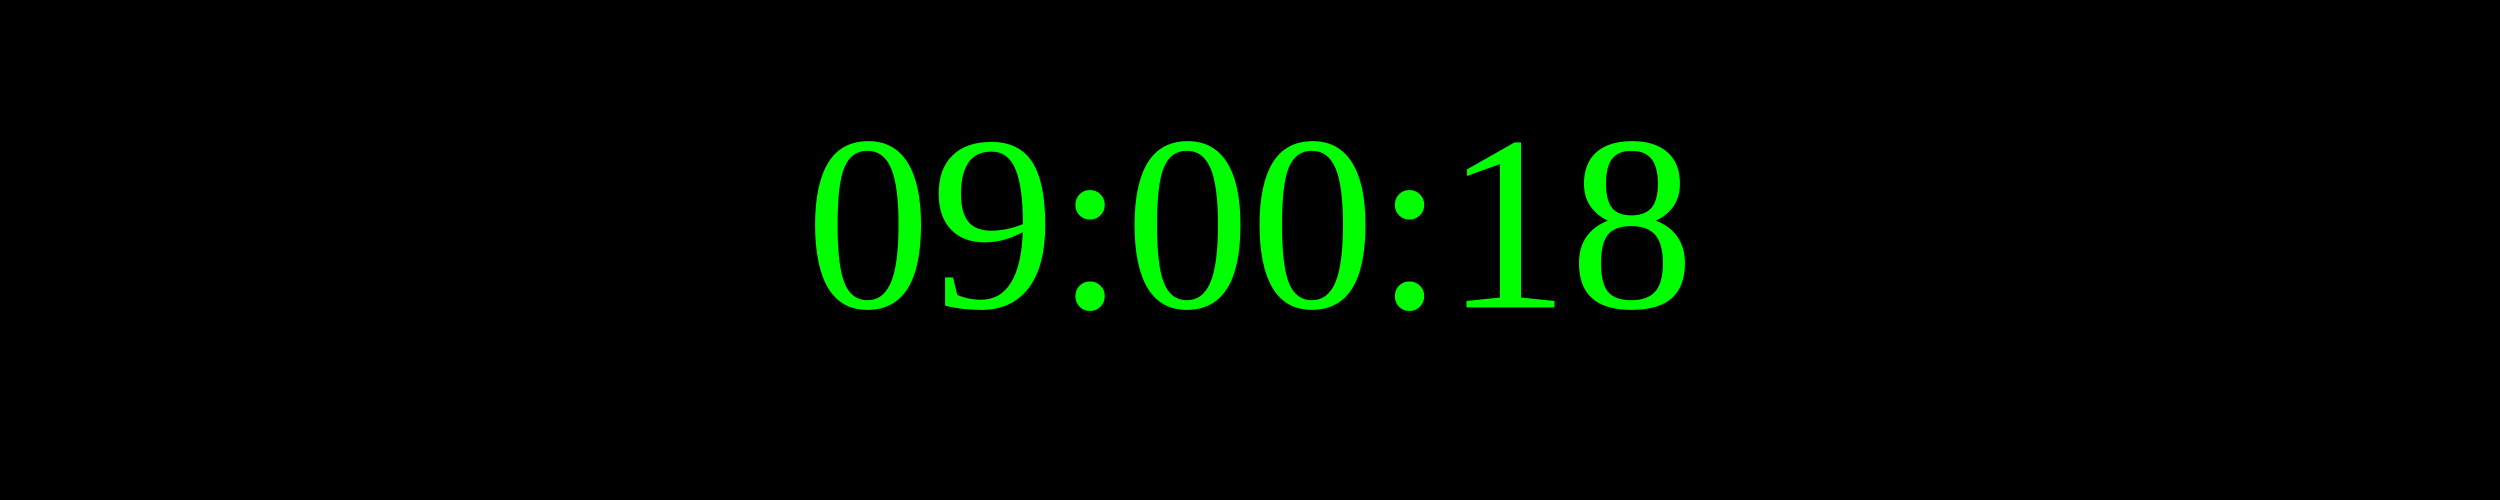
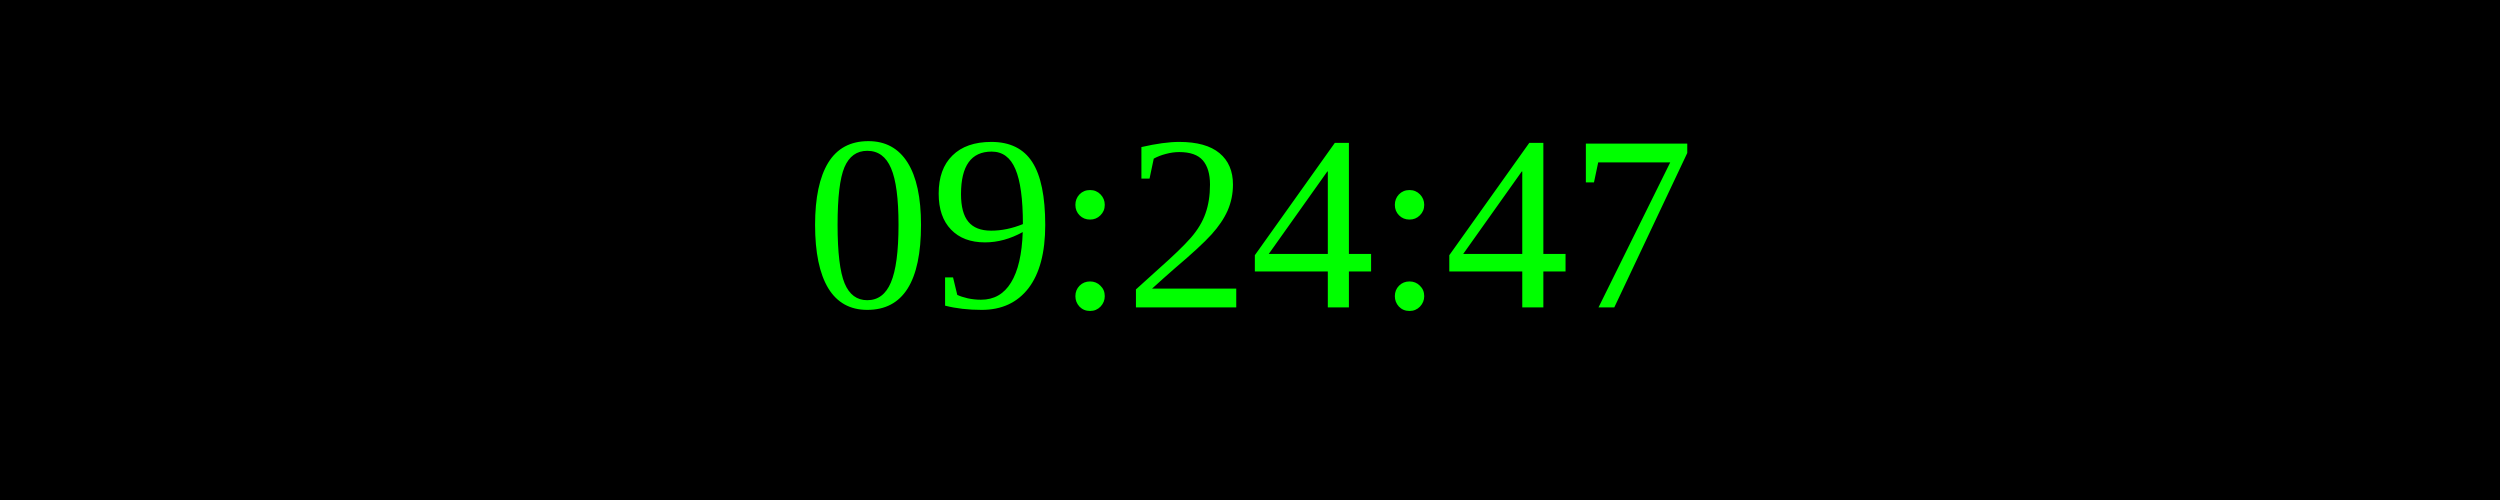
<svg xmlns="http://www.w3.org/2000/svg" width="250" height="50">
  <rect width="100%" height="100%" fill="black" />
  <text x="50%" y="50%" font-size="25" fill="lime" text-anchor="middle" dominant-baseline="middle">
- 09:00:18
+ 09:24:47
</text>
</svg>
